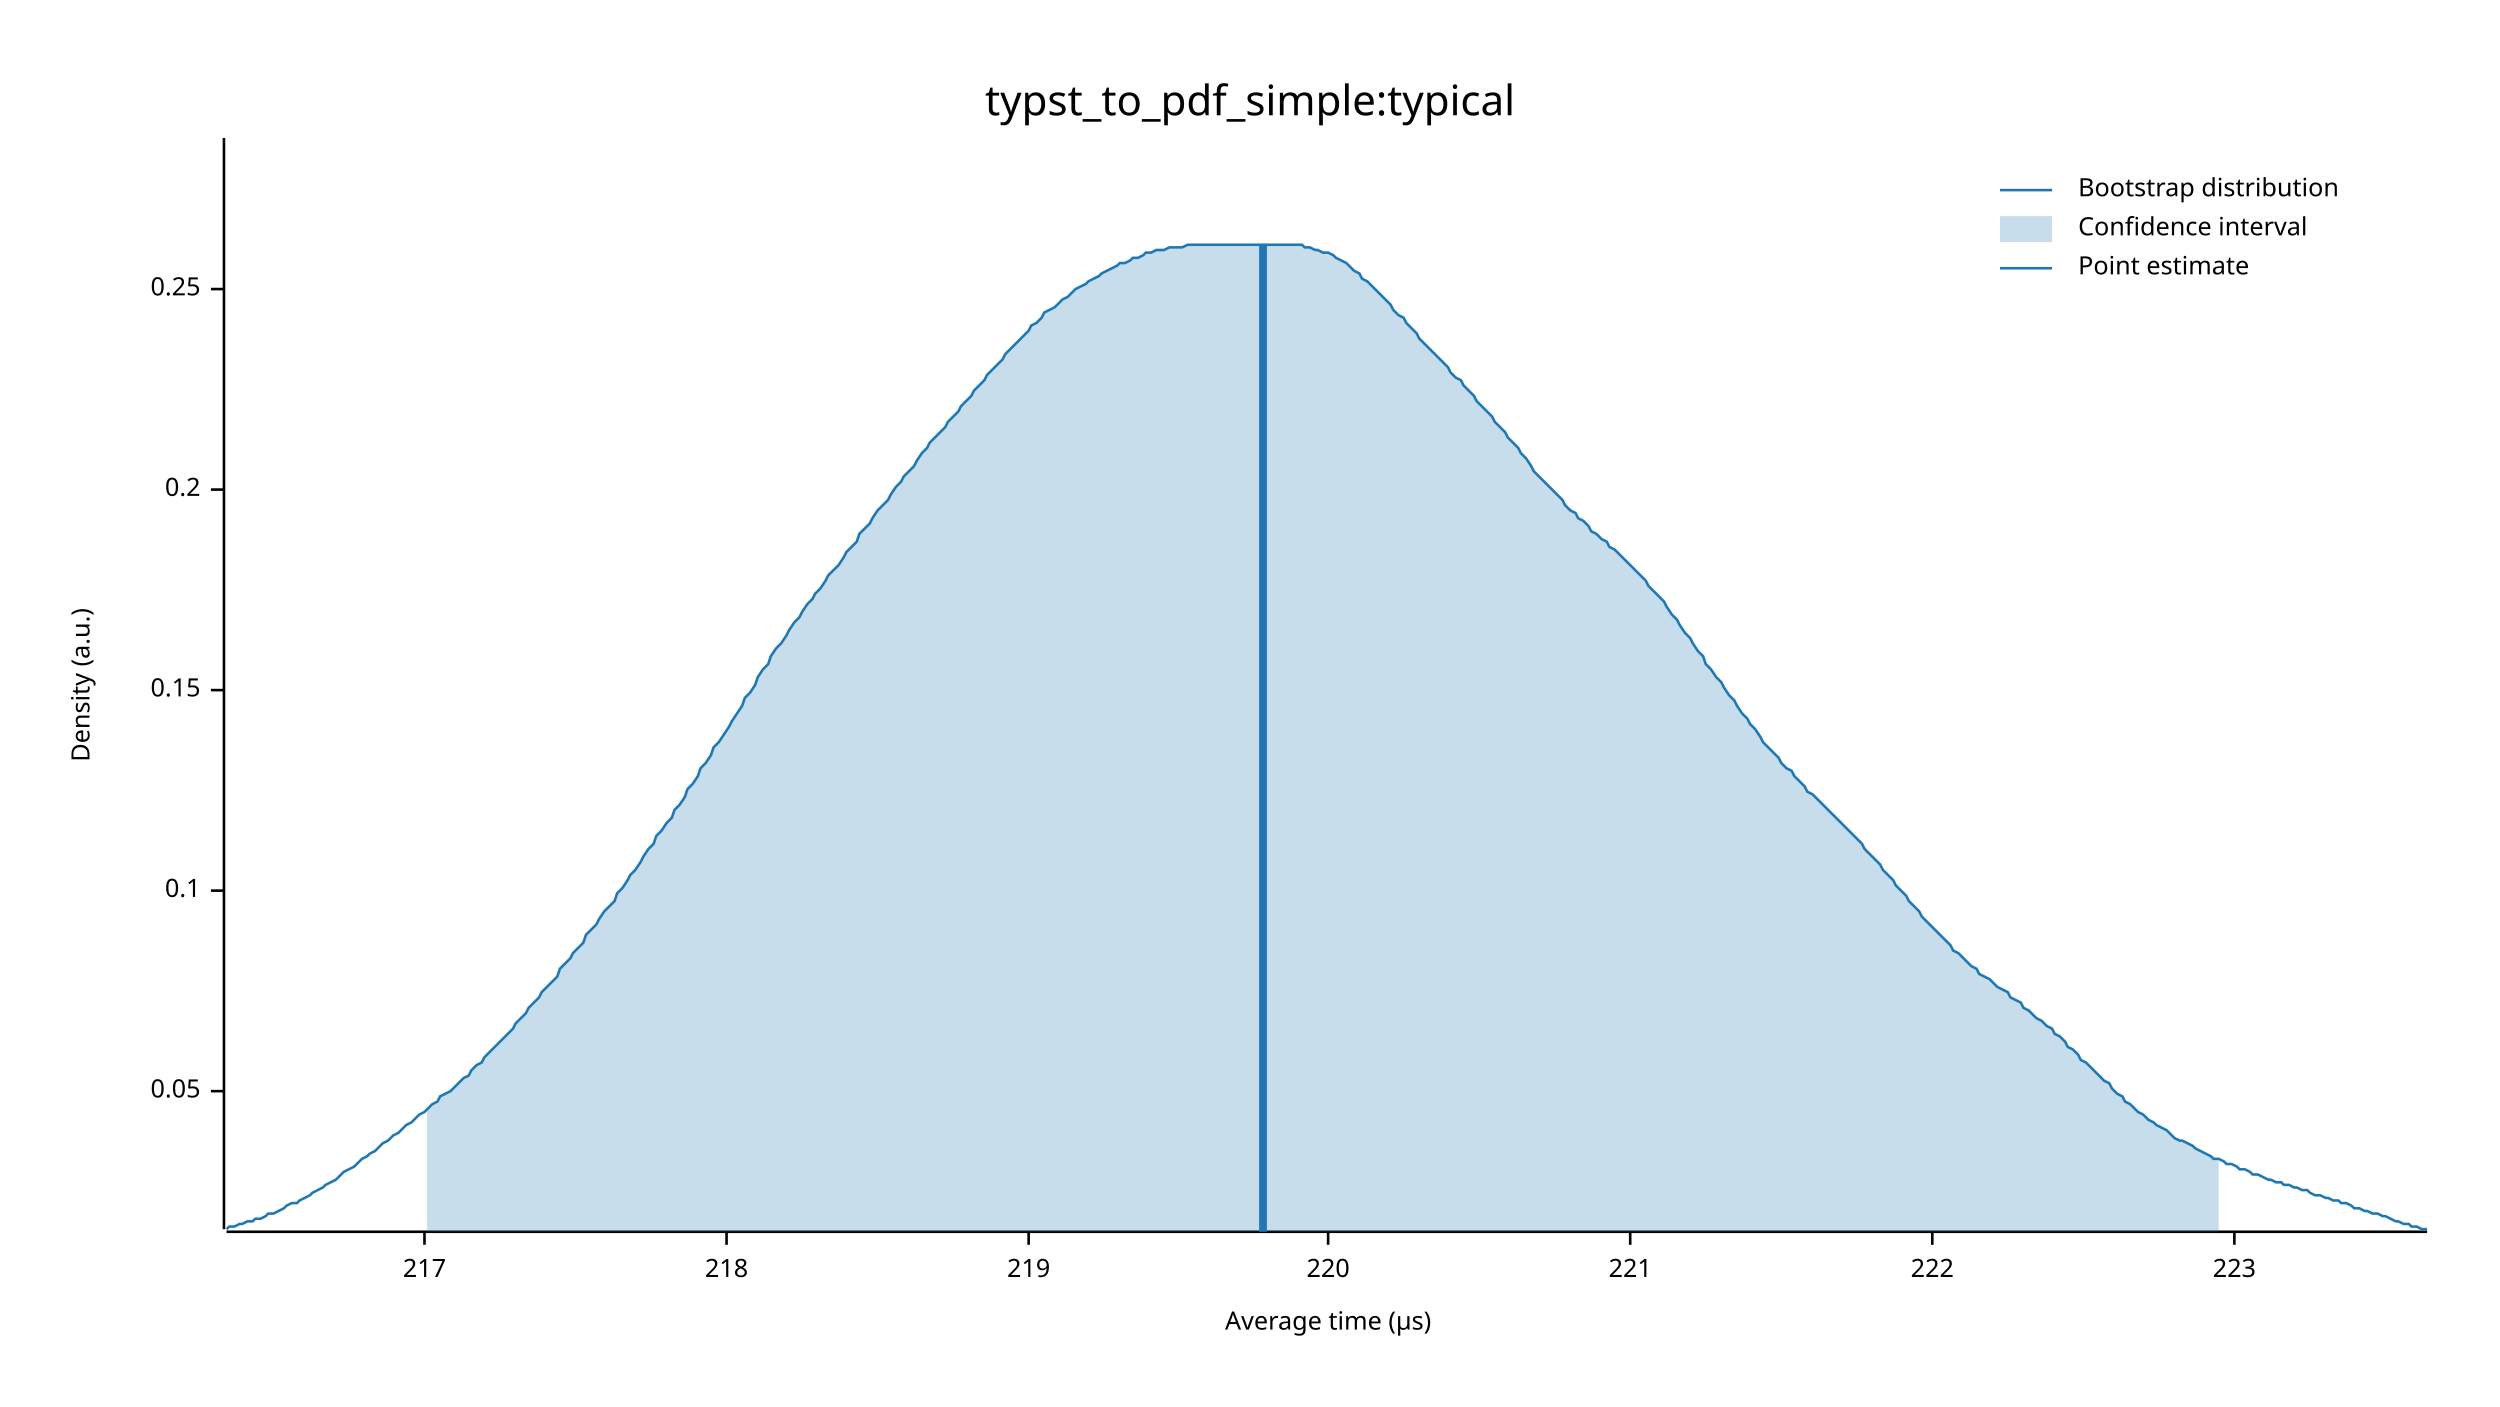
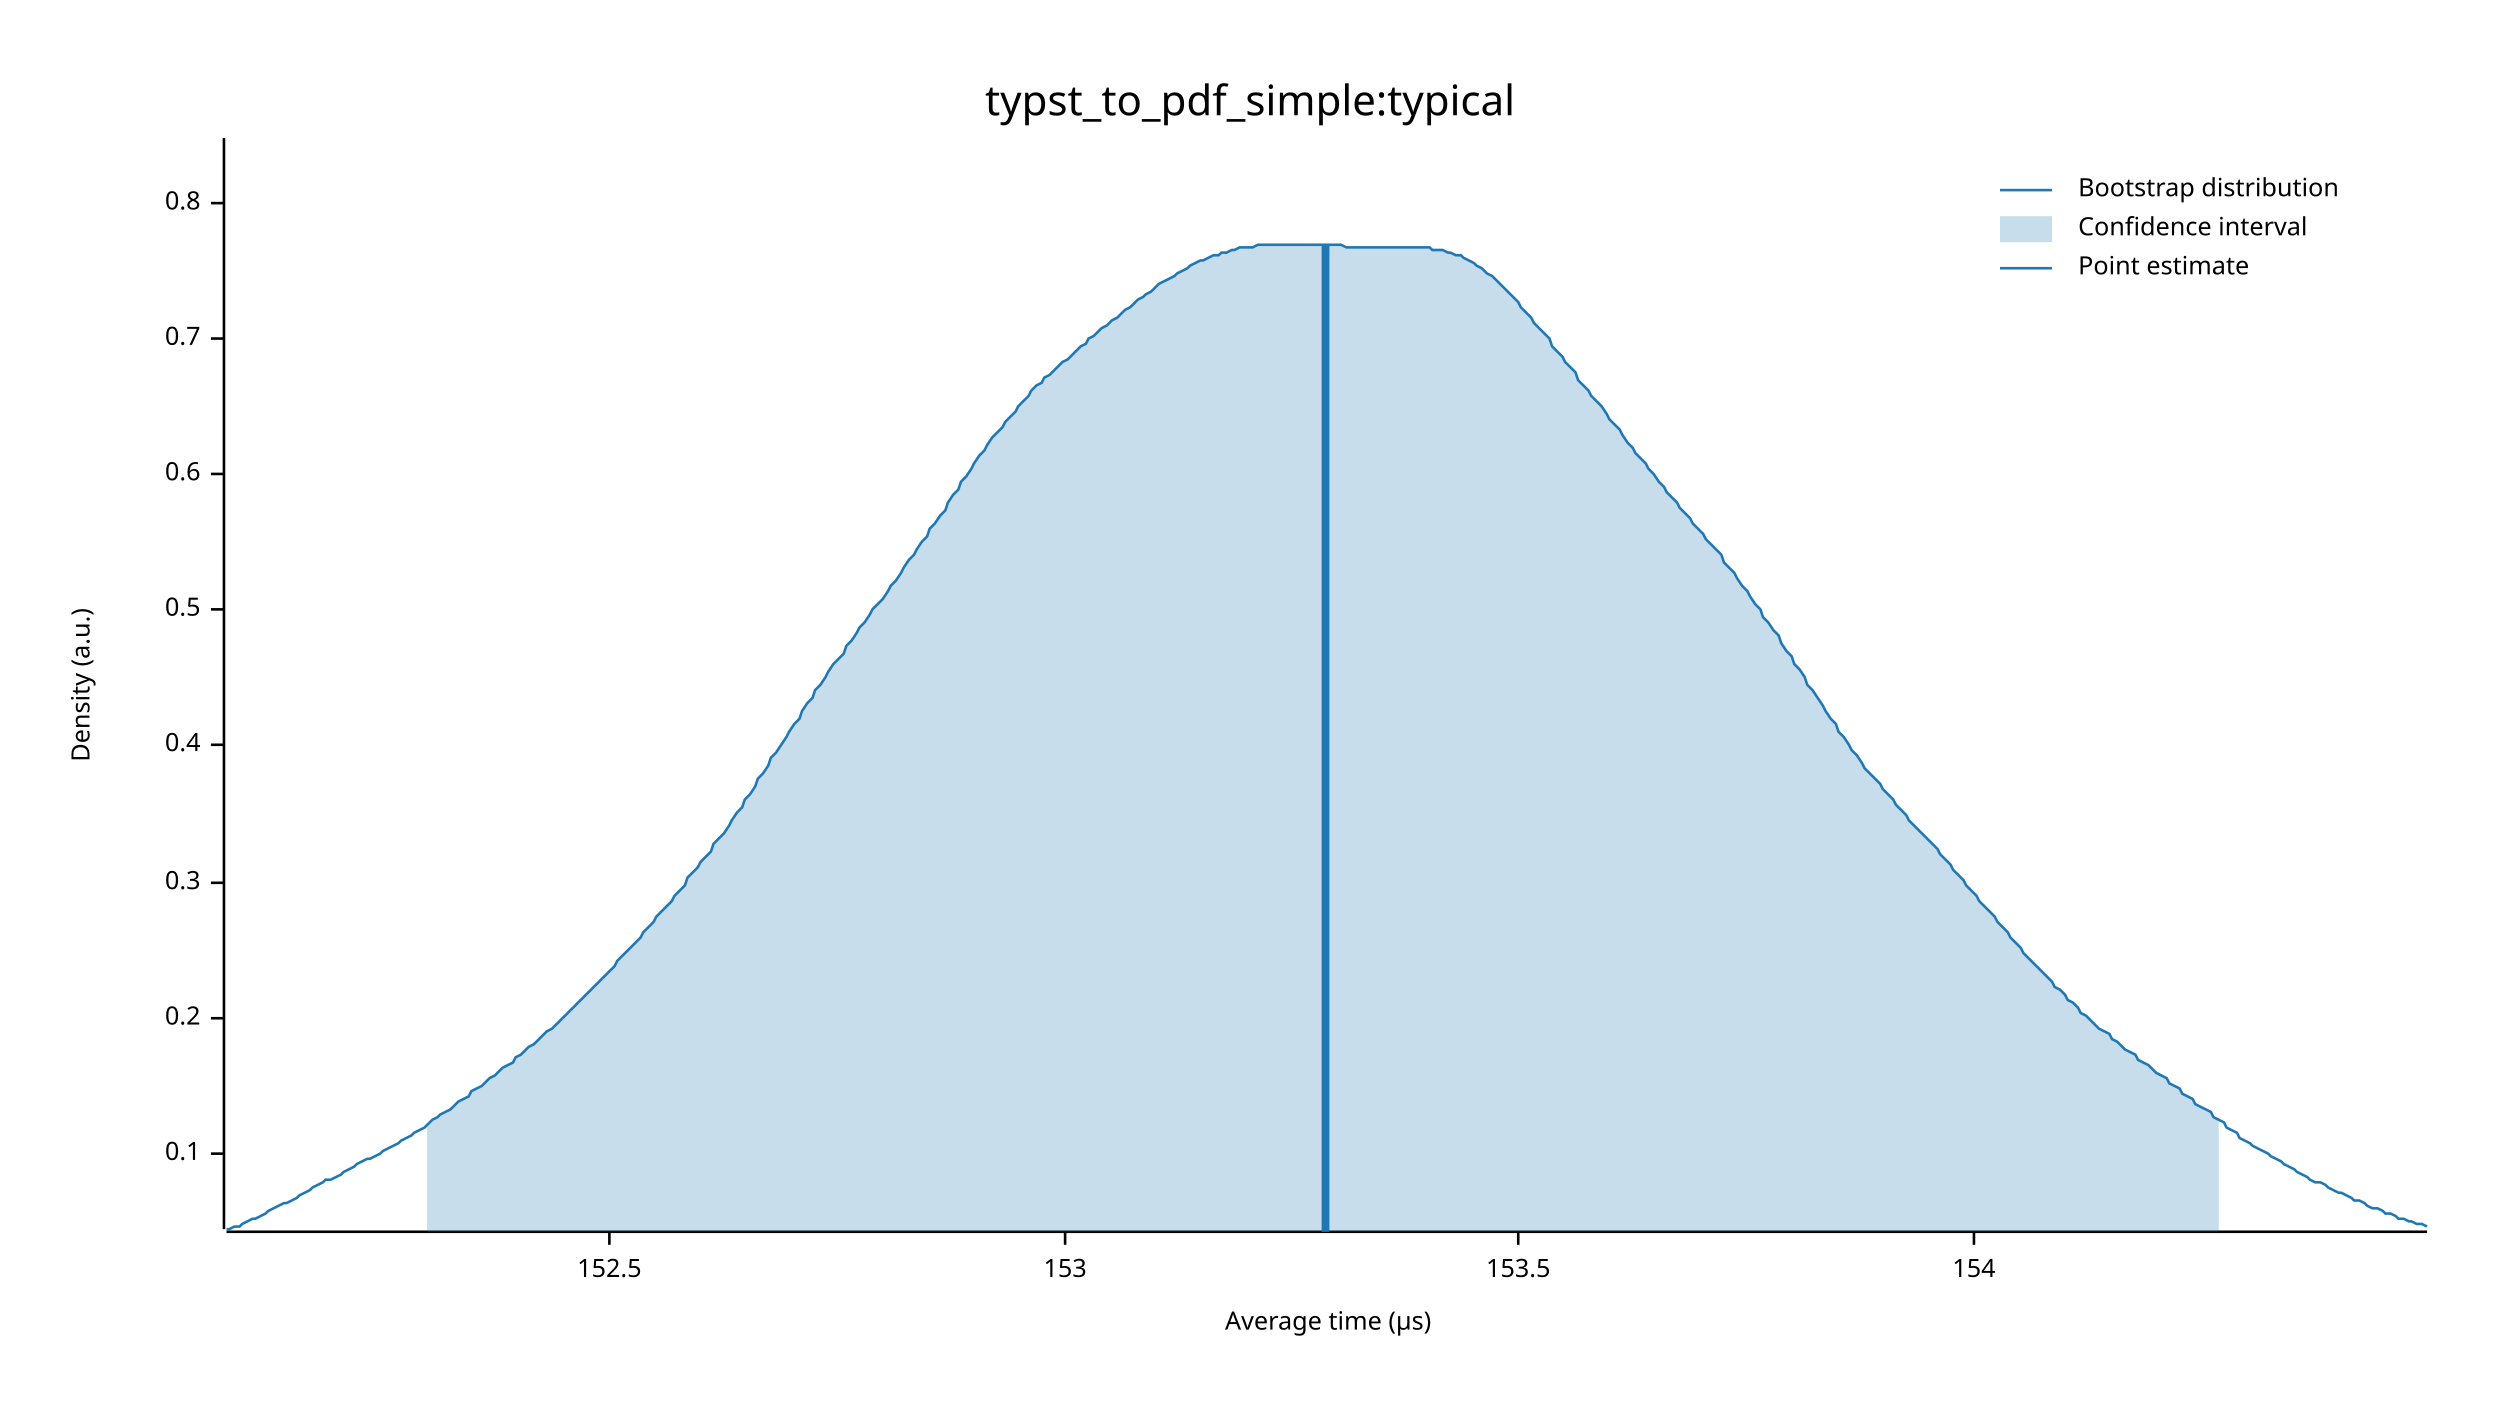
<svg xmlns="http://www.w3.org/2000/svg" width="960" height="540" viewBox="0 0 960 540">
  <text x="480" y="32" dy="0.76em" text-anchor="middle" font-family="sans-serif" font-size="16.129" opacity="1" fill="#000000">
typst_to_pdf_simple:typical
</text>
  <text x="27" y="263" dy="0.76em" text-anchor="middle" font-family="sans-serif" font-size="9.677" opacity="1" fill="#000000" transform="rotate(270, 27, 263)">
Density (a.u.)
</text>
  <text x="510" y="513" dy="-0.5ex" text-anchor="middle" font-family="sans-serif" font-size="9.677" opacity="1" fill="#000000">
Average time (µs)
</text>
  <polyline fill="none" opacity="1" stroke="#000000" stroke-width="1" points="86,53 86,472 " />
-   <text x="77" y="419" dy="0.5ex" text-anchor="end" font-family="sans-serif" font-size="9.677" opacity="1" fill="#000000">
- 0.05
- </text>
-   <polyline fill="none" opacity="1" stroke="#000000" stroke-width="1" points="81,419 86,419 " />
-   <text x="77" y="342" dy="0.5ex" text-anchor="end" font-family="sans-serif" font-size="9.677" opacity="1" fill="#000000">
+   <text x="77" y="443" dy="0.5ex" text-anchor="end" font-family="sans-serif" font-size="9.677" opacity="1" fill="#000000">
0.1
</text>
-   <polyline fill="none" opacity="1" stroke="#000000" stroke-width="1" points="81,342 86,342 " />
-   <text x="77" y="265" dy="0.5ex" text-anchor="end" font-family="sans-serif" font-size="9.677" opacity="1" fill="#000000">
- 0.15
- </text>
-   <polyline fill="none" opacity="1" stroke="#000000" stroke-width="1" points="81,265 86,265 " />
-   <text x="77" y="188" dy="0.5ex" text-anchor="end" font-family="sans-serif" font-size="9.677" opacity="1" fill="#000000">
+   <polyline fill="none" opacity="1" stroke="#000000" stroke-width="1" points="81,443 86,443 " />
+   <text x="77" y="391" dy="0.5ex" text-anchor="end" font-family="sans-serif" font-size="9.677" opacity="1" fill="#000000">
0.2
</text>
-   <polyline fill="none" opacity="1" stroke="#000000" stroke-width="1" points="81,188 86,188 " />
-   <text x="77" y="111" dy="0.5ex" text-anchor="end" font-family="sans-serif" font-size="9.677" opacity="1" fill="#000000">
- 0.25
+   <polyline fill="none" opacity="1" stroke="#000000" stroke-width="1" points="81,391 86,391 " />
+   <text x="77" y="339" dy="0.5ex" text-anchor="end" font-family="sans-serif" font-size="9.677" opacity="1" fill="#000000">
+ 0.3
</text>
-   <polyline fill="none" opacity="1" stroke="#000000" stroke-width="1" points="81,111 86,111 " />
+   <polyline fill="none" opacity="1" stroke="#000000" stroke-width="1" points="81,339 86,339 " />
+   <text x="77" y="286" dy="0.5ex" text-anchor="end" font-family="sans-serif" font-size="9.677" opacity="1" fill="#000000">
+ 0.4
+ </text>
+   <polyline fill="none" opacity="1" stroke="#000000" stroke-width="1" points="81,286 86,286 " />
+   <text x="77" y="234" dy="0.5ex" text-anchor="end" font-family="sans-serif" font-size="9.677" opacity="1" fill="#000000">
+ 0.5
+ </text>
+   <polyline fill="none" opacity="1" stroke="#000000" stroke-width="1" points="81,234 86,234 " />
+   <text x="77" y="182" dy="0.5ex" text-anchor="end" font-family="sans-serif" font-size="9.677" opacity="1" fill="#000000">
+ 0.6
+ </text>
+   <polyline fill="none" opacity="1" stroke="#000000" stroke-width="1" points="81,182 86,182 " />
+   <text x="77" y="130" dy="0.5ex" text-anchor="end" font-family="sans-serif" font-size="9.677" opacity="1" fill="#000000">
+ 0.7
+ </text>
+   <polyline fill="none" opacity="1" stroke="#000000" stroke-width="1" points="81,130 86,130 " />
+   <text x="77" y="78" dy="0.5ex" text-anchor="end" font-family="sans-serif" font-size="9.677" opacity="1" fill="#000000">
+ 0.8
+ </text>
+   <polyline fill="none" opacity="1" stroke="#000000" stroke-width="1" points="81,78 86,78 " />
  <polyline fill="none" opacity="1" stroke="#000000" stroke-width="1" points="87,473 932,473 " />
-   <text x="163" y="483" dy="0.76em" text-anchor="middle" font-family="sans-serif" font-size="9.677" opacity="1" fill="#000000">
- 217
+   <text x="234" y="483" dy="0.76em" text-anchor="middle" font-family="sans-serif" font-size="9.677" opacity="1" fill="#000000">
+ 152.5
</text>
-   <polyline fill="none" opacity="1" stroke="#000000" stroke-width="1" points="163,473 163,478 " />
-   <text x="279" y="483" dy="0.76em" text-anchor="middle" font-family="sans-serif" font-size="9.677" opacity="1" fill="#000000">
- 218
+   <polyline fill="none" opacity="1" stroke="#000000" stroke-width="1" points="234,473 234,478 " />
+   <text x="409" y="483" dy="0.76em" text-anchor="middle" font-family="sans-serif" font-size="9.677" opacity="1" fill="#000000">
+ 153
</text>
-   <polyline fill="none" opacity="1" stroke="#000000" stroke-width="1" points="279,473 279,478 " />
-   <text x="395" y="483" dy="0.76em" text-anchor="middle" font-family="sans-serif" font-size="9.677" opacity="1" fill="#000000">
- 219
+   <polyline fill="none" opacity="1" stroke="#000000" stroke-width="1" points="409,473 409,478 " />
+   <text x="583" y="483" dy="0.76em" text-anchor="middle" font-family="sans-serif" font-size="9.677" opacity="1" fill="#000000">
+ 153.5
</text>
-   <polyline fill="none" opacity="1" stroke="#000000" stroke-width="1" points="395,473 395,478 " />
-   <text x="510" y="483" dy="0.76em" text-anchor="middle" font-family="sans-serif" font-size="9.677" opacity="1" fill="#000000">
- 220
+   <polyline fill="none" opacity="1" stroke="#000000" stroke-width="1" points="583,473 583,478 " />
+   <text x="758" y="483" dy="0.76em" text-anchor="middle" font-family="sans-serif" font-size="9.677" opacity="1" fill="#000000">
+ 154
</text>
-   <polyline fill="none" opacity="1" stroke="#000000" stroke-width="1" points="510,473 510,478 " />
-   <text x="626" y="483" dy="0.76em" text-anchor="middle" font-family="sans-serif" font-size="9.677" opacity="1" fill="#000000">
- 221
- </text>
-   <polyline fill="none" opacity="1" stroke="#000000" stroke-width="1" points="626,473 626,478 " />
-   <text x="742" y="483" dy="0.76em" text-anchor="middle" font-family="sans-serif" font-size="9.677" opacity="1" fill="#000000">
- 222
- </text>
-   <polyline fill="none" opacity="1" stroke="#000000" stroke-width="1" points="742,473 742,478 " />
-   <text x="858" y="483" dy="0.76em" text-anchor="middle" font-family="sans-serif" font-size="9.677" opacity="1" fill="#000000">
- 223
- </text>
-   <polyline fill="none" opacity="1" stroke="#000000" stroke-width="1" points="858,473 858,478 " />
-   <polyline fill="none" opacity="1" stroke="#1F78B4" stroke-width="1" points="87,472 88,471 90,471 92,470 93,470 95,469 97,469 98,468 100,468 102,467 103,466 105,466 107,465 109,464 110,463 112,462 114,462 115,461 117,460 119,459 120,458 122,457 124,456 125,455 127,454 129,453 131,451 132,450 134,449 136,448 137,447 139,445 141,444 142,443 144,442 146,440 147,439 149,438 151,436 153,435 154,434 156,432 158,431 159,430 161,428 163,427 164,426 166,424 168,423 169,421 171,420 173,419 175,417 176,416 178,414 180,413 181,411 183,409 185,408 186,406 188,404 190,402 191,401 193,399 195,397 197,395 198,393 200,391 202,389 203,387 205,385 207,383 208,381 210,379 212,377 214,375 215,372 217,370 219,368 220,366 222,364 224,362 225,359 227,357 229,355 230,353 232,350 234,348 236,346 237,343 239,341 241,338 242,336 244,334 246,331 247,329 249,326 251,324 252,321 254,319 256,316 258,314 259,311 261,309 263,306 264,303 266,301 268,298 269,295 271,293 273,290 274,287 276,285 278,282 280,279 281,277 283,274 285,271 286,268 288,266 290,263 291,260 293,257 295,255 296,252 298,249 300,247 302,244 303,242 305,239 307,237 308,235 310,232 312,230 313,228 315,226 317,223 318,221 320,219 322,217 324,214 325,212 327,210 329,208 330,205 332,203 334,201 335,199 337,196 339,194 341,192 342,190 344,187 346,185 347,183 349,181 351,179 352,177 354,174 356,172 357,170 359,168 361,166 363,164 364,162 366,160 368,158 369,156 371,154 373,152 374,150 376,148 378,146 379,144 381,142 383,140 385,138 386,136 388,134 390,132 391,131 393,129 395,127 396,125 398,124 400,122 401,120 403,119 405,118 407,116 408,115 410,114 412,112 413,111 415,110 417,109 418,108 420,107 422,106 423,105 425,104 427,103 429,102 430,101 432,101 434,100 435,99 437,99 439,98 440,97 442,97 444,96 445,96 447,96 449,95 451,95 452,95 454,95 456,94 457,94 459,94 461,94 462,94 464,94 466,94 468,94 469,94 471,94 473,94 474,94 476,94 478,94 479,94 481,94 483,94 484,94 486,94 488,94 490,94 491,94 493,94 495,94 496,94 498,94 500,94 501,95 503,95 505,96 506,96 508,97 510,97 512,98 513,99 515,100 517,101 518,102 520,104 522,105 523,107 525,108 527,110 528,111 530,113 532,115 534,117 535,119 537,121 539,122 540,124 542,126 544,128 545,130 547,132 549,134 550,135 552,137 554,139 556,141 557,143 559,145 561,146 562,148 564,150 566,152 567,154 569,156 571,158 573,160 574,162 576,164 578,166 579,168 581,170 583,172 584,174 586,176 588,179 589,181 591,183 593,185 595,187 596,188 598,190 600,192 601,194 603,196 605,197 606,199 608,200 610,202 611,204 613,205 615,207 617,208 618,210 620,211 622,213 623,214 625,216 627,218 628,219 630,221 632,223 633,225 635,227 637,229 639,231 640,233 642,236 644,238 645,240 647,243 649,245 650,247 652,250 654,252 655,255 657,257 659,260 661,262 662,264 664,267 666,269 667,271 669,274 671,276 672,278 674,280 676,283 677,285 679,287 681,289 683,291 684,293 686,295 688,296 689,298 691,300 693,302 694,304 696,305 698,307 700,309 701,310 703,312 705,314 706,315 708,317 710,319 711,320 713,322 715,324 716,326 718,328 720,330 722,332 723,334 725,336 727,338 728,340 730,342 732,344 733,346 735,348 737,350 738,352 740,354 742,356 744,358 745,359 747,361 749,363 750,365 752,366 754,368 755,369 757,371 759,372 760,374 762,375 764,376 766,378 767,379 769,380 771,381 772,383 774,384 776,385 777,387 779,388 781,390 782,391 784,392 786,394 788,395 789,397 791,398 793,400 794,402 796,403 798,405 799,407 801,408 803,410 804,411 806,413 808,415 810,416 811,418 813,420 815,421 816,423 818,424 820,426 821,427 823,428 825,430 827,431 828,432 830,433 832,434 833,435 835,437 837,438 838,438 840,439 842,440 843,441 845,442 847,443 849,444 850,445 852,445 854,446 855,447 857,447 859,448 860,449 862,449 864,450 865,451 867,451 869,452 871,453 872,453 874,454 876,454 877,455 879,455 881,456 882,456 884,457 886,457 887,458 889,459 891,459 893,460 894,460 896,461 898,461 899,462 901,462 903,463 904,464 906,464 908,465 909,465 911,466 913,466 915,467 916,467 918,468 920,469 921,469 923,470 925,470 926,471 928,471 930,472 932,472 " />
-   <polygon opacity="0.25" fill="#1F78B4" points="164,426 166,424 168,423 169,421 171,420 173,419 175,417 176,416 178,414 180,413 181,411 183,409 185,408 186,406 188,404 190,402 191,401 193,399 195,397 197,395 198,393 200,391 202,389 203,387 205,385 207,383 208,381 210,379 212,377 214,375 215,372 217,370 219,368 220,366 222,364 224,362 225,359 227,357 229,355 230,353 232,350 234,348 236,346 237,343 239,341 241,338 242,336 244,334 246,331 247,329 249,326 251,324 252,321 254,319 256,316 258,314 259,311 261,309 263,306 264,303 266,301 268,298 269,295 271,293 273,290 274,287 276,285 278,282 280,279 281,277 283,274 285,271 286,268 288,266 290,263 291,260 293,257 295,255 296,252 298,249 300,247 302,244 303,242 305,239 307,237 308,235 310,232 312,230 313,228 315,226 317,223 318,221 320,219 322,217 324,214 325,212 327,210 329,208 330,205 332,203 334,201 335,199 337,196 339,194 341,192 342,190 344,187 346,185 347,183 349,181 351,179 352,177 354,174 356,172 357,170 359,168 361,166 363,164 364,162 366,160 368,158 369,156 371,154 373,152 374,150 376,148 378,146 379,144 381,142 383,140 385,138 386,136 388,134 390,132 391,131 393,129 395,127 396,125 398,124 400,122 401,120 403,119 405,118 407,116 408,115 410,114 412,112 413,111 415,110 417,109 418,108 420,107 422,106 423,105 425,104 427,103 429,102 430,101 432,101 434,100 435,99 437,99 439,98 440,97 442,97 444,96 445,96 447,96 449,95 451,95 452,95 454,95 456,94 457,94 459,94 461,94 462,94 464,94 466,94 468,94 469,94 471,94 473,94 474,94 476,94 478,94 479,94 481,94 483,94 484,94 486,94 488,94 490,94 491,94 493,94 495,94 496,94 498,94 500,94 501,95 503,95 505,96 506,96 508,97 510,97 512,98 513,99 515,100 517,101 518,102 520,104 522,105 523,107 525,108 527,110 528,111 530,113 532,115 534,117 535,119 537,121 539,122 540,124 542,126 544,128 545,130 547,132 549,134 550,135 552,137 554,139 556,141 557,143 559,145 561,146 562,148 564,150 566,152 567,154 569,156 571,158 573,160 574,162 576,164 578,166 579,168 581,170 583,172 584,174 586,176 588,179 589,181 591,183 593,185 595,187 596,188 598,190 600,192 601,194 603,196 605,197 606,199 608,200 610,202 611,204 613,205 615,207 617,208 618,210 620,211 622,213 623,214 625,216 627,218 628,219 630,221 632,223 633,225 635,227 637,229 639,231 640,233 642,236 644,238 645,240 647,243 649,245 650,247 652,250 654,252 655,255 657,257 659,260 661,262 662,264 664,267 666,269 667,271 669,274 671,276 672,278 674,280 676,283 677,285 679,287 681,289 683,291 684,293 686,295 688,296 689,298 691,300 693,302 694,304 696,305 698,307 700,309 701,310 703,312 705,314 706,315 708,317 710,319 711,320 713,322 715,324 716,326 718,328 720,330 722,332 723,334 725,336 727,338 728,340 730,342 732,344 733,346 735,348 737,350 738,352 740,354 742,356 744,358 745,359 747,361 749,363 750,365 752,366 754,368 755,369 757,371 759,372 760,374 762,375 764,376 766,378 767,379 769,380 771,381 772,383 774,384 776,385 777,387 779,388 781,390 782,391 784,392 786,394 788,395 789,397 791,398 793,400 794,402 796,403 798,405 799,407 801,408 803,410 804,411 806,413 808,415 810,416 811,418 813,420 815,421 816,423 818,424 820,426 821,427 823,428 825,430 827,431 828,432 830,433 832,434 833,435 835,437 837,438 838,438 840,439 842,440 843,441 845,442 847,443 849,444 850,445 852,445 852,473 164,473 " />
-   <polyline fill="none" opacity="1" stroke="#1F78B4" stroke-width="3" points="485,473 485,94 " />
+   <polyline fill="none" opacity="1" stroke="#000000" stroke-width="1" points="758,473 758,478 " />
+   <polyline fill="none" opacity="1" stroke="#1F78B4" stroke-width="1" points="87,472 88,472 90,471 92,471 93,470 95,469 97,468 98,468 100,467 102,466 103,465 105,464 107,463 109,462 110,462 112,461 114,460 115,459 117,458 119,457 120,456 122,455 124,454 125,453 127,453 129,452 131,451 132,450 134,449 136,448 137,447 139,446 141,445 142,445 144,444 146,443 147,442 149,441 151,440 153,439 154,438 156,437 158,436 159,435 161,434 163,433 164,432 166,430 168,429 169,428 171,427 173,426 175,424 176,423 178,422 180,421 181,419 183,418 185,417 186,416 188,414 190,413 191,412 193,410 195,409 197,408 198,406 200,405 202,403 203,402 205,401 207,399 208,398 210,396 212,395 214,393 215,392 217,390 219,388 220,387 222,385 224,383 225,382 227,380 229,378 230,377 232,375 234,373 236,371 237,369 239,367 241,365 242,364 244,362 246,360 247,358 249,356 251,354 252,352 254,350 256,348 258,346 259,344 261,342 263,340 264,337 266,335 268,333 269,331 271,329 273,327 274,324 276,322 278,320 280,317 281,315 283,312 285,310 286,307 288,305 290,302 291,299 293,297 295,294 296,291 298,289 300,286 302,283 303,281 305,278 307,276 308,273 310,270 312,268 313,265 315,263 317,260 318,258 320,255 322,253 324,251 325,248 327,246 329,243 330,241 332,239 334,236 335,234 337,232 339,230 341,227 342,225 344,223 346,220 347,218 349,215 351,213 352,211 354,208 356,206 357,203 359,201 361,198 363,196 364,193 366,190 368,188 369,185 371,183 373,180 374,178 376,175 378,173 379,171 381,168 383,166 385,164 386,162 388,160 390,158 391,156 393,154 395,152 396,150 398,148 400,147 401,145 403,144 405,142 407,140 408,139 410,138 412,136 413,135 415,133 417,132 418,130 420,129 422,127 423,126 425,125 427,123 429,122 430,121 432,119 434,118 435,117 437,115 439,114 440,113 442,112 444,110 445,109 447,108 449,107 451,106 452,105 454,104 456,103 457,102 459,101 461,100 462,100 464,99 466,98 468,98 469,97 471,97 473,96 474,96 476,95 478,95 479,95 481,95 483,94 484,94 486,94 488,94 490,94 491,94 493,94 495,94 496,94 498,94 500,94 501,94 503,94 505,94 506,94 508,94 510,94 512,94 513,94 515,94 517,95 518,95 520,95 522,95 523,95 525,95 527,95 528,95 530,95 532,95 534,95 535,95 537,95 539,95 540,95 542,95 544,95 545,95 547,95 549,95 550,96 552,96 554,96 556,97 557,97 559,98 561,98 562,99 564,100 566,101 567,102 569,103 571,105 573,106 574,107 576,109 578,111 579,112 581,114 583,116 584,118 586,120 588,122 589,124 591,126 593,128 595,130 596,133 598,135 600,137 601,139 603,141 605,143 606,146 608,148 610,150 611,152 613,154 615,156 617,159 618,161 620,163 622,165 623,167 625,170 627,172 628,174 630,176 632,178 633,180 635,182 637,185 639,187 640,189 642,191 644,193 645,195 647,197 649,199 650,201 652,203 654,205 655,207 657,209 659,211 661,213 662,216 664,218 666,220 667,222 669,225 671,227 672,229 674,232 676,234 677,237 679,239 681,242 683,244 684,247 686,250 688,252 689,255 691,257 693,260 694,263 696,265 698,268 700,271 701,273 703,276 705,278 706,281 708,283 710,286 711,288 713,290 715,293 716,295 718,297 720,299 722,301 723,303 725,305 727,307 728,309 730,311 732,313 733,315 735,317 737,319 738,320 740,322 742,324 744,326 745,328 747,330 749,332 750,334 752,336 754,338 755,340 757,342 759,344 760,346 762,348 764,350 766,352 767,354 769,356 771,358 772,360 774,362 776,364 777,366 779,368 781,370 782,371 784,373 786,375 788,377 789,379 791,380 793,382 794,384 796,385 798,387 799,389 801,390 803,392 804,393 806,395 808,396 810,397 811,399 813,400 815,402 816,403 818,404 820,405 821,407 823,408 825,409 827,411 828,412 830,413 832,414 833,416 835,417 837,418 838,420 840,421 842,422 843,424 845,425 847,426 849,427 850,429 852,430 854,431 855,433 857,434 859,435 860,437 862,438 864,439 865,440 867,441 869,442 871,443 872,444 874,445 876,446 877,447 879,448 881,449 882,450 884,451 886,452 887,453 889,454 891,454 893,455 894,456 896,457 898,458 899,458 901,459 903,460 904,461 906,461 908,462 909,463 911,464 913,464 915,465 916,466 918,466 920,467 921,468 923,468 925,469 926,469 928,470 930,470 932,471 " />
+   <polygon opacity="0.25" fill="#1F78B4" points="164,432 166,430 168,429 169,428 171,427 173,426 175,424 176,423 178,422 180,421 181,419 183,418 185,417 186,416 188,414 190,413 191,412 193,410 195,409 197,408 198,406 200,405 202,403 203,402 205,401 207,399 208,398 210,396 212,395 214,393 215,392 217,390 219,388 220,387 222,385 224,383 225,382 227,380 229,378 230,377 232,375 234,373 236,371 237,369 239,367 241,365 242,364 244,362 246,360 247,358 249,356 251,354 252,352 254,350 256,348 258,346 259,344 261,342 263,340 264,337 266,335 268,333 269,331 271,329 273,327 274,324 276,322 278,320 280,317 281,315 283,312 285,310 286,307 288,305 290,302 291,299 293,297 295,294 296,291 298,289 300,286 302,283 303,281 305,278 307,276 308,273 310,270 312,268 313,265 315,263 317,260 318,258 320,255 322,253 324,251 325,248 327,246 329,243 330,241 332,239 334,236 335,234 337,232 339,230 341,227 342,225 344,223 346,220 347,218 349,215 351,213 352,211 354,208 356,206 357,203 359,201 361,198 363,196 364,193 366,190 368,188 369,185 371,183 373,180 374,178 376,175 378,173 379,171 381,168 383,166 385,164 386,162 388,160 390,158 391,156 393,154 395,152 396,150 398,148 400,147 401,145 403,144 405,142 407,140 408,139 410,138 412,136 413,135 415,133 417,132 418,130 420,129 422,127 423,126 425,125 427,123 429,122 430,121 432,119 434,118 435,117 437,115 439,114 440,113 442,112 444,110 445,109 447,108 449,107 451,106 452,105 454,104 456,103 457,102 459,101 461,100 462,100 464,99 466,98 468,98 469,97 471,97 473,96 474,96 476,95 478,95 479,95 481,95 483,94 484,94 486,94 488,94 490,94 491,94 493,94 495,94 496,94 498,94 500,94 501,94 503,94 505,94 506,94 508,94 510,94 512,94 513,94 515,94 517,95 518,95 520,95 522,95 523,95 525,95 527,95 528,95 530,95 532,95 534,95 535,95 537,95 539,95 540,95 542,95 544,95 545,95 547,95 549,95 550,96 552,96 554,96 556,97 557,97 559,98 561,98 562,99 564,100 566,101 567,102 569,103 571,105 573,106 574,107 576,109 578,111 579,112 581,114 583,116 584,118 586,120 588,122 589,124 591,126 593,128 595,130 596,133 598,135 600,137 601,139 603,141 605,143 606,146 608,148 610,150 611,152 613,154 615,156 617,159 618,161 620,163 622,165 623,167 625,170 627,172 628,174 630,176 632,178 633,180 635,182 637,185 639,187 640,189 642,191 644,193 645,195 647,197 649,199 650,201 652,203 654,205 655,207 657,209 659,211 661,213 662,216 664,218 666,220 667,222 669,225 671,227 672,229 674,232 676,234 677,237 679,239 681,242 683,244 684,247 686,250 688,252 689,255 691,257 693,260 694,263 696,265 698,268 700,271 701,273 703,276 705,278 706,281 708,283 710,286 711,288 713,290 715,293 716,295 718,297 720,299 722,301 723,303 725,305 727,307 728,309 730,311 732,313 733,315 735,317 737,319 738,320 740,322 742,324 744,326 745,328 747,330 749,332 750,334 752,336 754,338 755,340 757,342 759,344 760,346 762,348 764,350 766,352 767,354 769,356 771,358 772,360 774,362 776,364 777,366 779,368 781,370 782,371 784,373 786,375 788,377 789,379 791,380 793,382 794,384 796,385 798,387 799,389 801,390 803,392 804,393 806,395 808,396 810,397 811,399 813,400 815,402 816,403 818,404 820,405 821,407 823,408 825,409 827,411 828,412 830,413 832,414 833,416 835,417 837,418 838,420 840,421 842,422 843,424 845,425 847,426 849,427 850,429 852,430 852,473 164,473 " />
+   <polyline fill="none" opacity="1" stroke="#1F78B4" stroke-width="3" points="509,473 509,94 " />
  <text x="798" y="68" dy="0.76em" text-anchor="start" font-family="sans-serif" font-size="9.677" opacity="1" fill="#000000">
Bootstrap distribution
</text>
  <text x="798" y="83" dy="0.76em" text-anchor="start" font-family="sans-serif" font-size="9.677" opacity="1" fill="#000000">
Confidence interval
</text>
  <text x="798" y="98" dy="0.76em" text-anchor="start" font-family="sans-serif" font-size="9.677" opacity="1" fill="#000000">
Point estimate
</text>
  <polyline fill="none" opacity="1" stroke="#1F78B4" stroke-width="1" points="768,73 788,73 " />
  <rect x="768" y="83" width="20" height="10" opacity="0.25" fill="#1F78B4" stroke="none" />
  <polyline fill="none" opacity="1" stroke="#1F78B4" stroke-width="1" points="768,103 788,103 " />
</svg>
